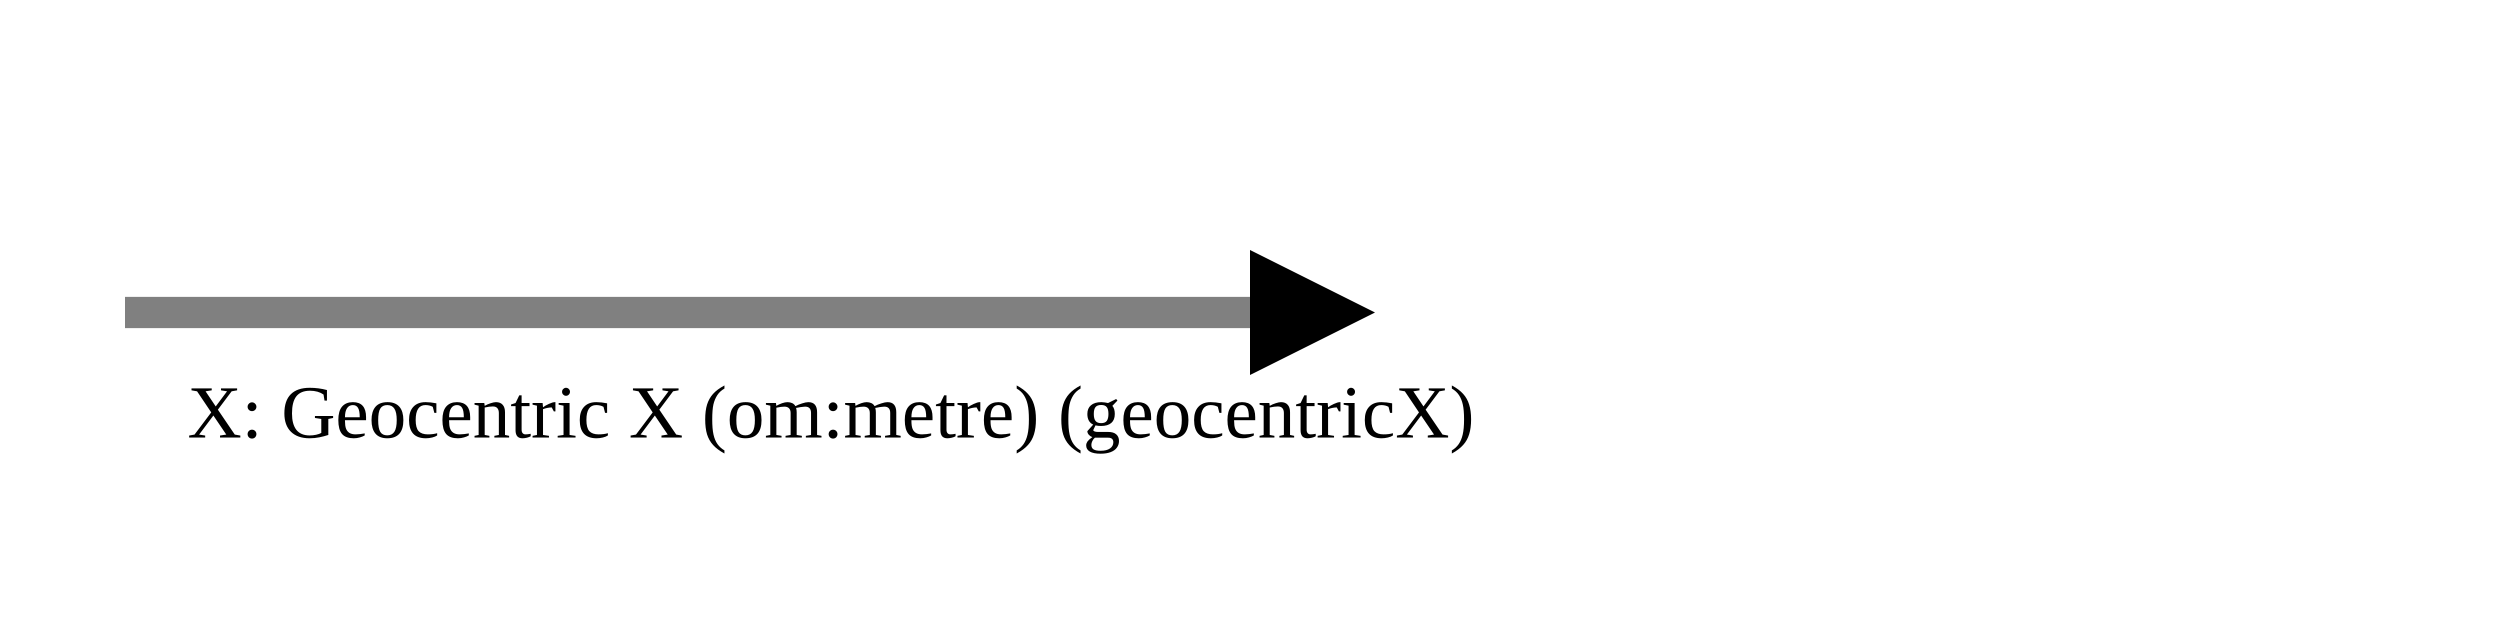
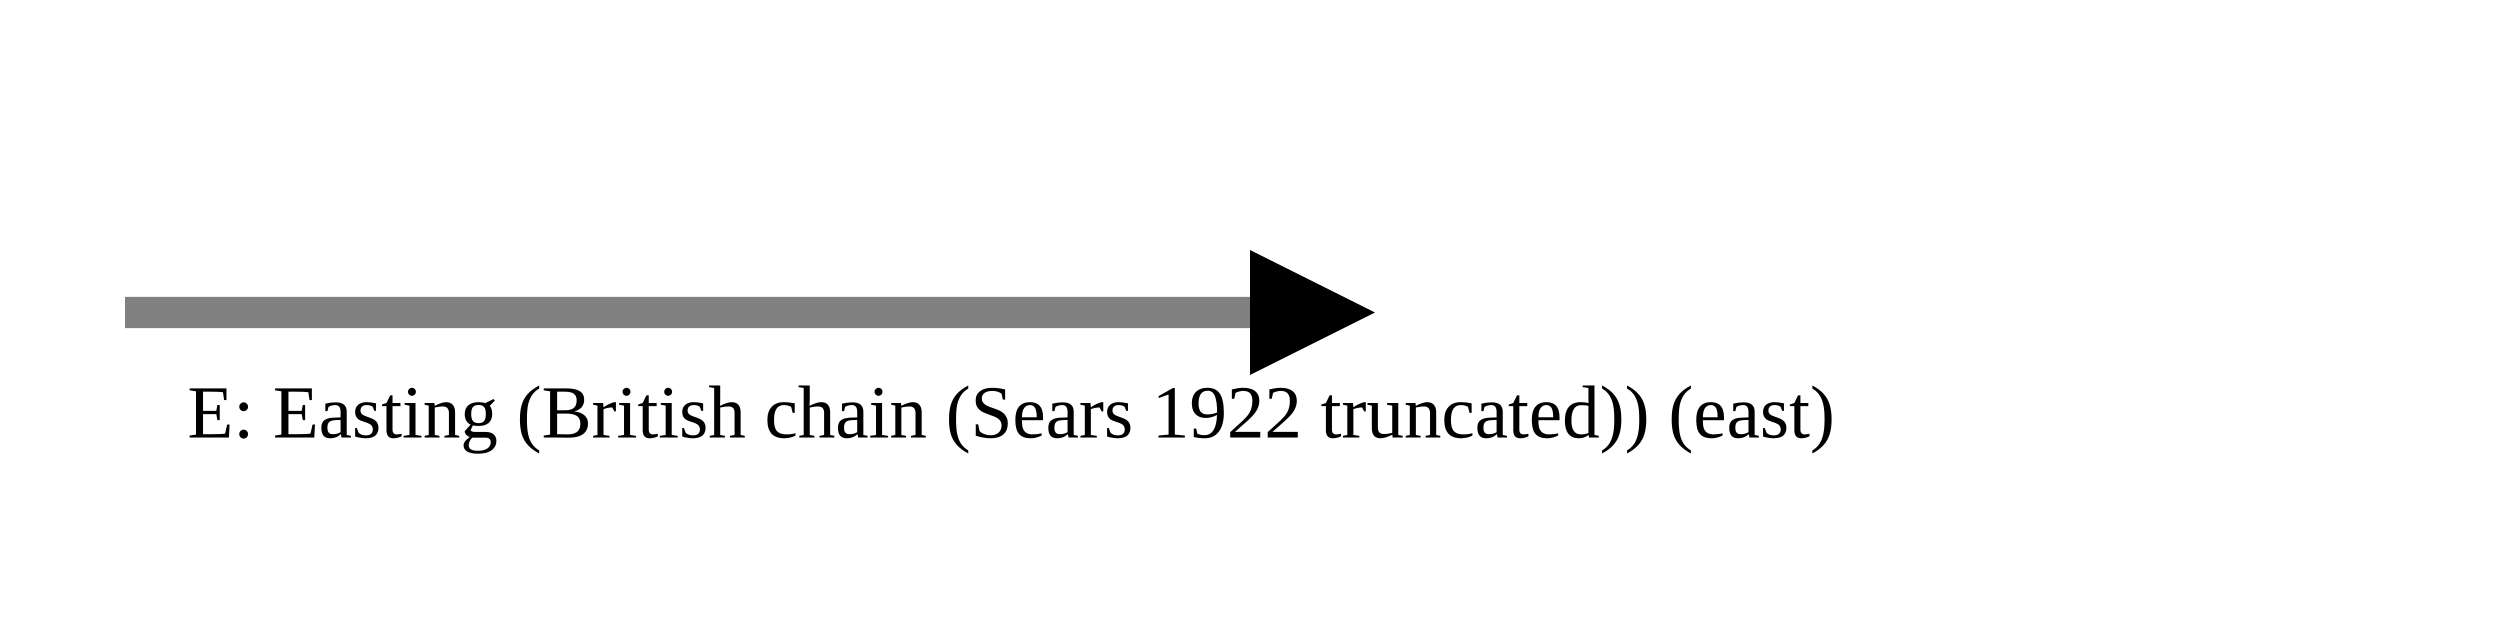
<svg xmlns="http://www.w3.org/2000/svg" version="1.1" width="400" height="100" viewbox="0 0 275 100">
  <defs>
    <marker id="arrowhead" markerWidth="10" markerHeight="7" refX="0" refY="2" orient="auto">
      <polygon points="0 0, 4 2, 0 4" />
    </marker>
  </defs>
  <line x1="20" y1="50" x2="200" y2="50" stroke="gray" stroke-width="5" marker-end="url(#arrowhead)" />
-   <text x="30" y="70" class="small">X: Geocentric X (om:metre) (geocentricX)</text>
+   <text x="30" y="70" class="small">E: Easting (British chain (Sears 1922 truncated)) (east)</text>
</svg>
